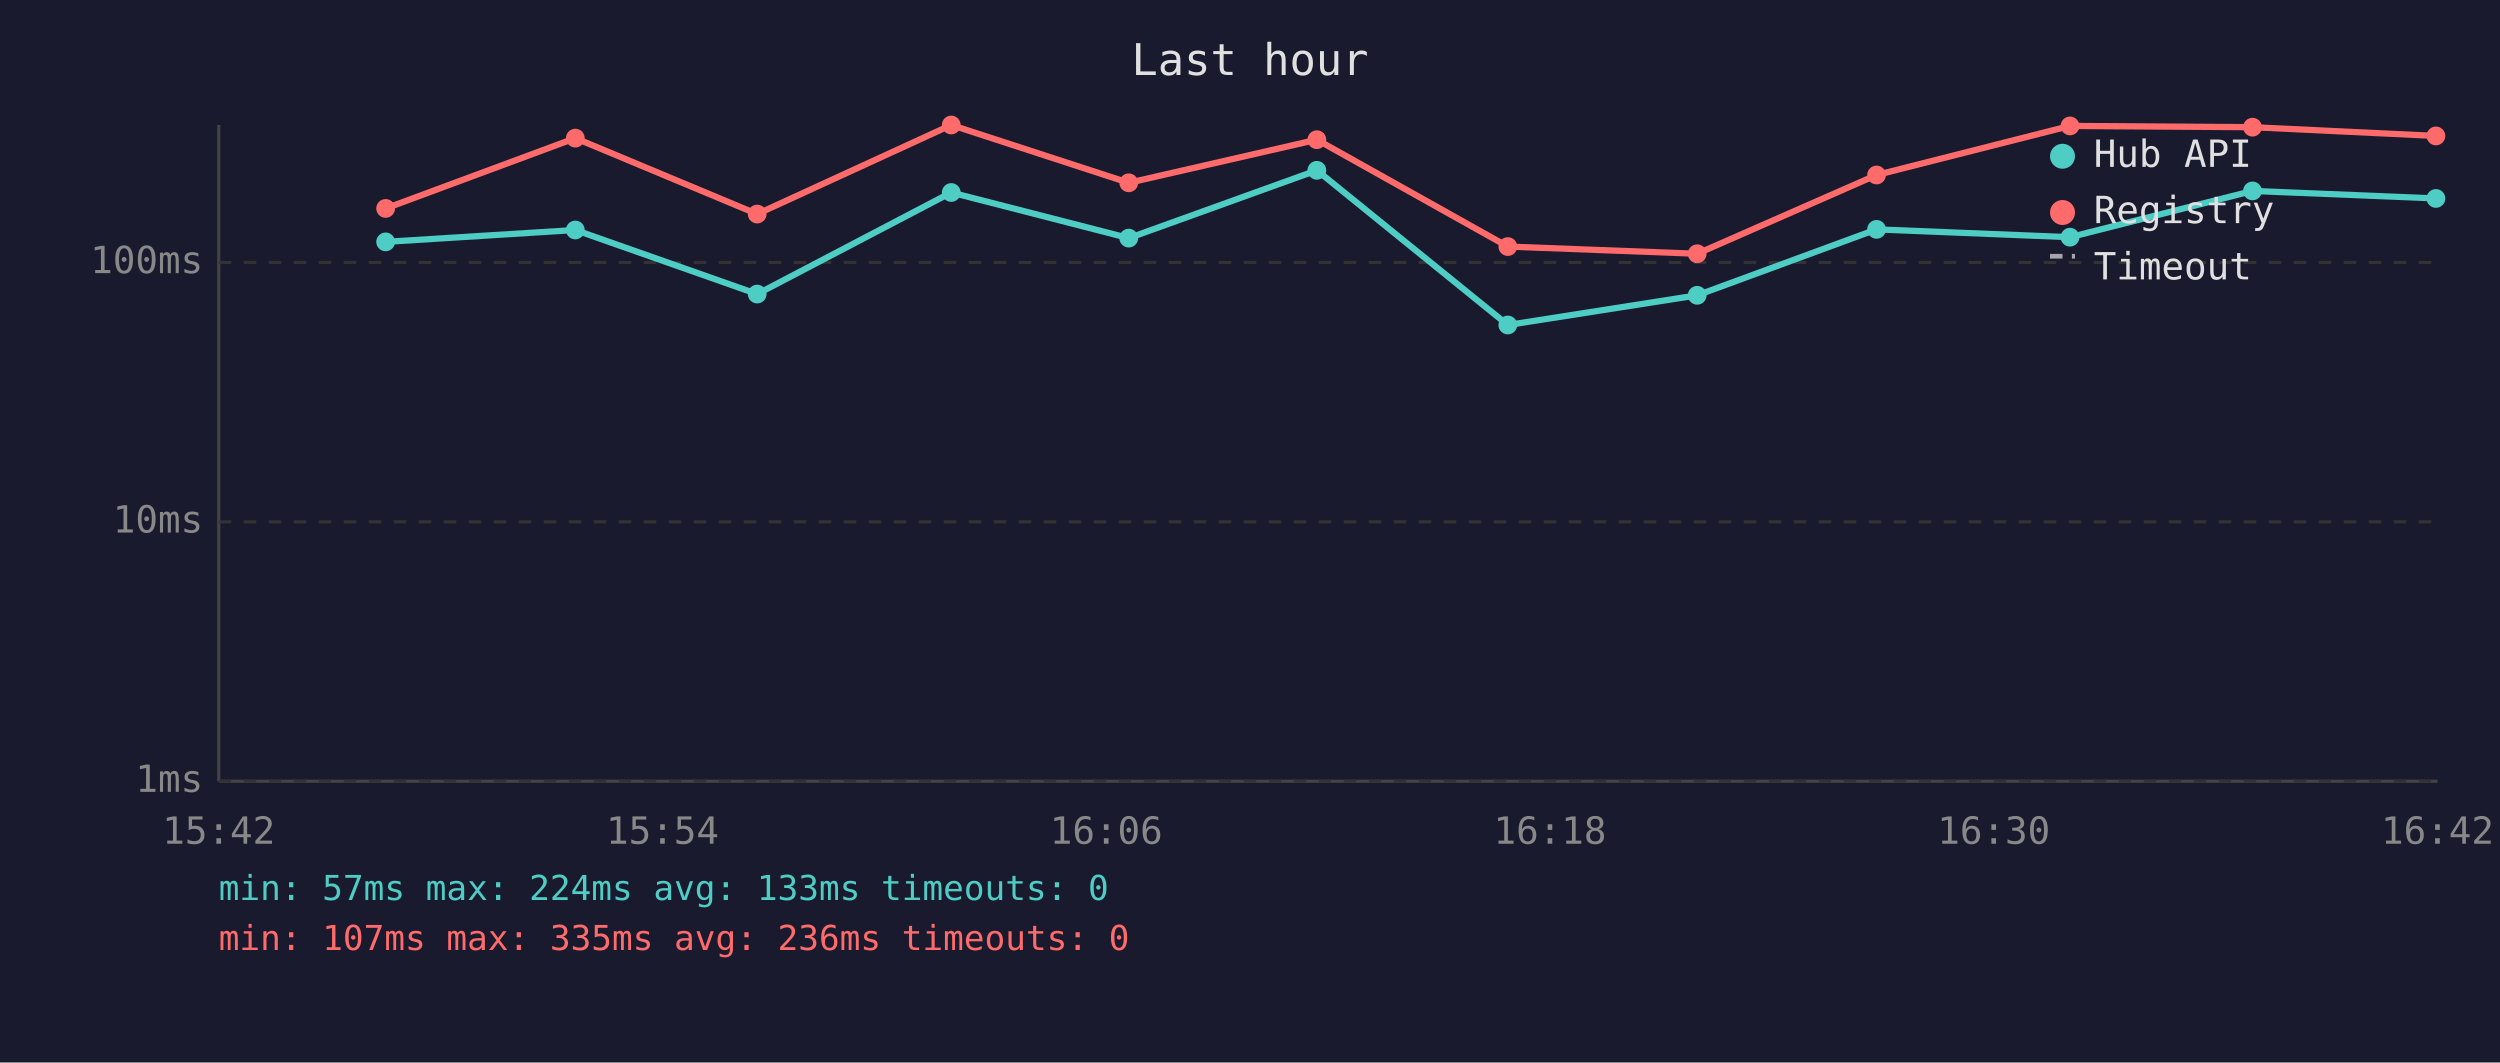
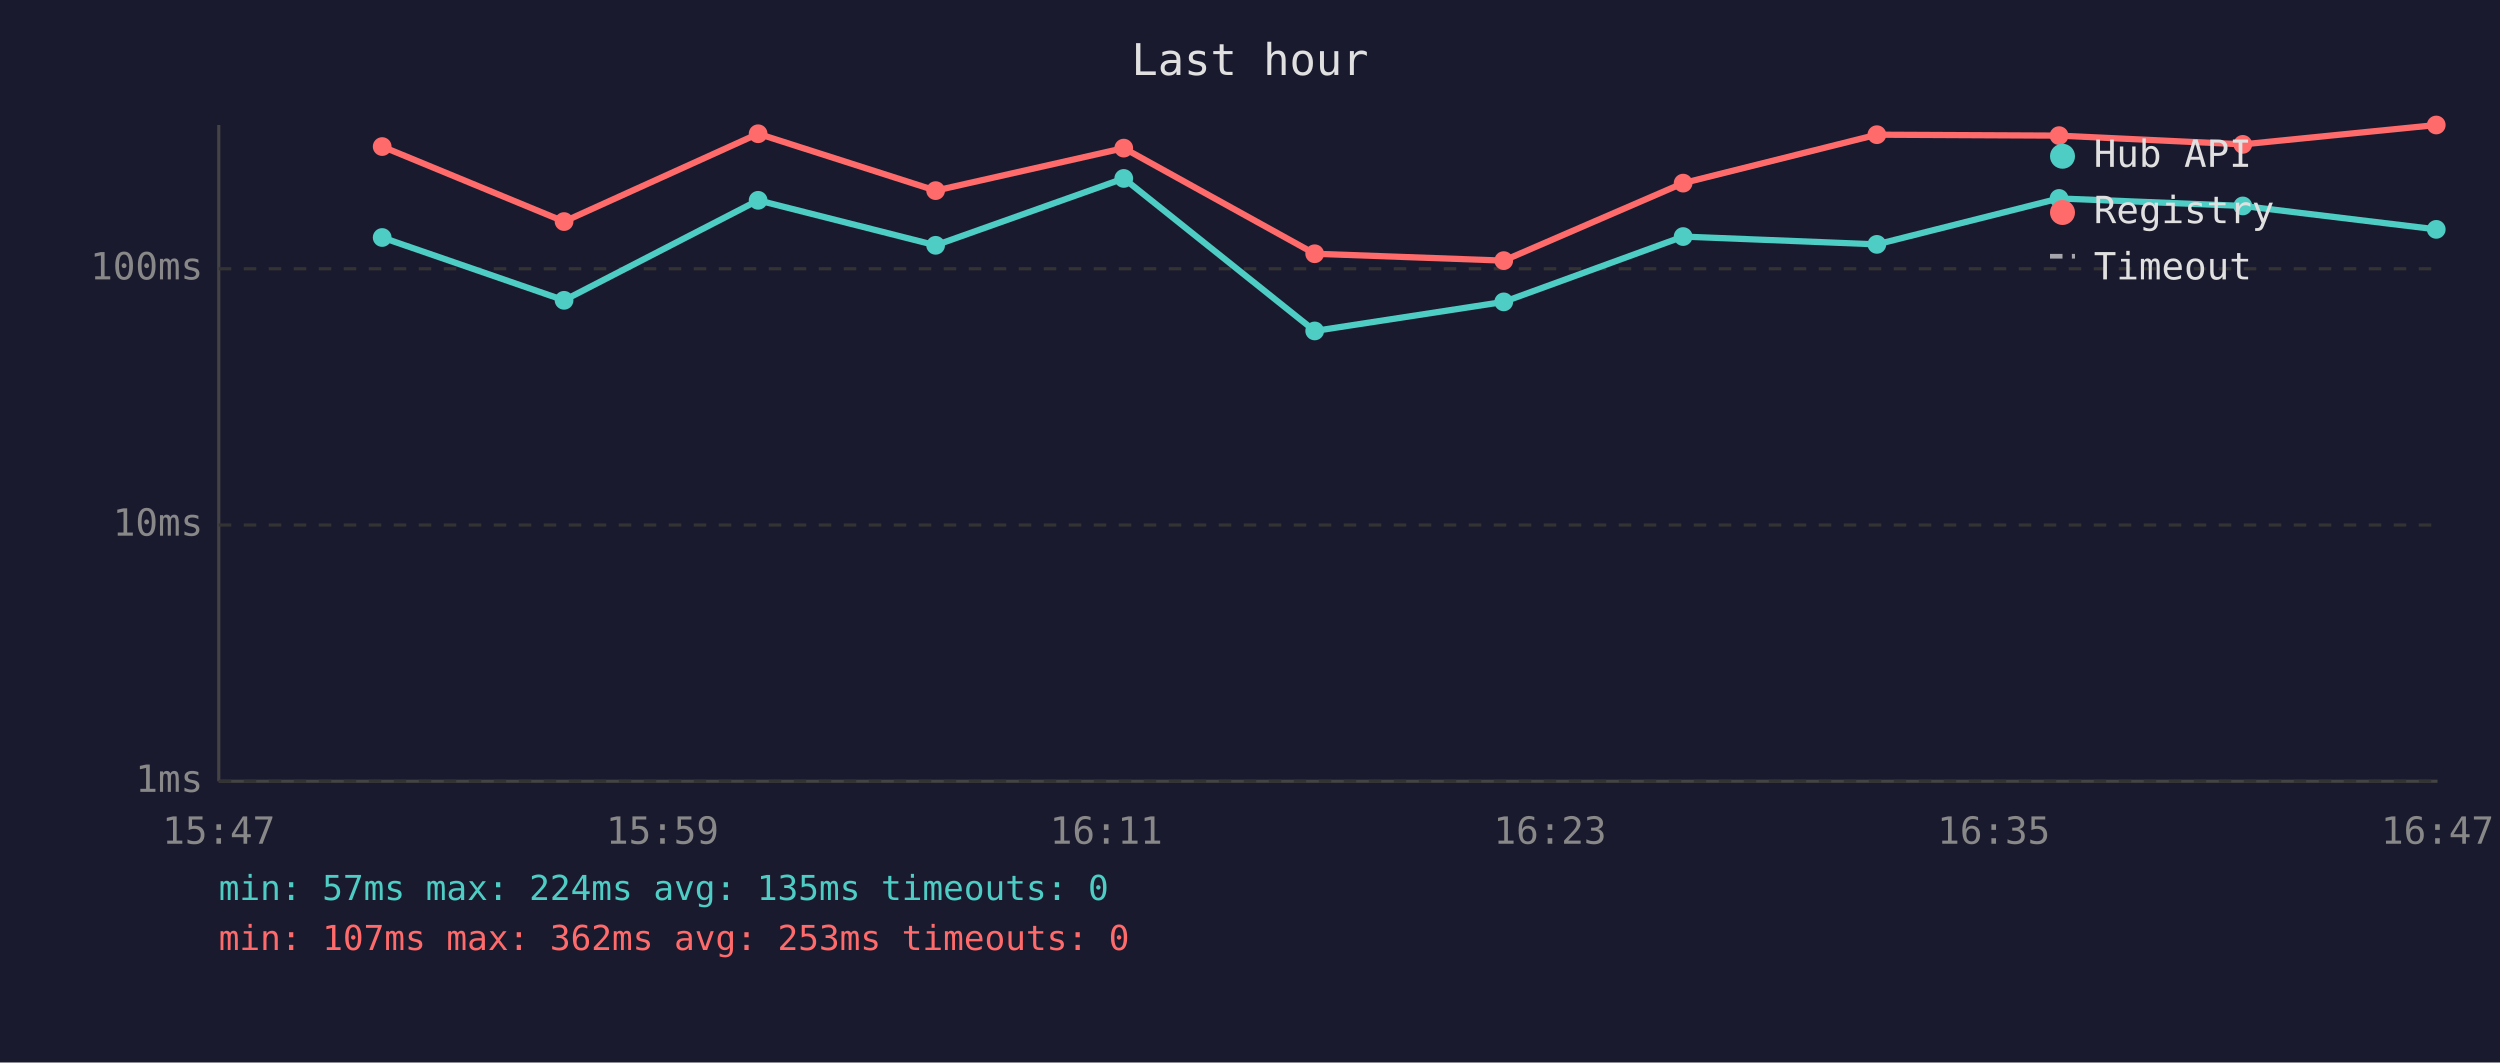
<svg xmlns="http://www.w3.org/2000/svg" viewBox="0 0 800 340" font-family="monospace" font-size="12">
  <rect width="800" height="340" fill="#1a1a2e" />
  <text x="400" y="24" fill="#e0e0e0" font-size="14" text-anchor="middle">Last hour</text>
  <line x1="70" y1="40" x2="70" y2="250" stroke="#444" stroke-width="1" />
  <line x1="70" y1="250" x2="780" y2="250" stroke="#444" stroke-width="1" />
  <line x1="70" y1="250" x2="780" y2="250" stroke="#333" stroke-width="1" stroke-dasharray="4" />
  <text x="65" y="250" fill="#888" text-anchor="end" dominant-baseline="middle">1ms</text>
-   <line x1="70" y1="167" x2="780" y2="167" stroke="#333" stroke-width="1" stroke-dasharray="4" />
-   <text x="65" y="167" fill="#888" text-anchor="end" dominant-baseline="middle">10ms</text>
-   <line x1="70" y1="84" x2="780" y2="84" stroke="#333" stroke-width="1" stroke-dasharray="4" />
-   <text x="65" y="84" fill="#888" text-anchor="end" dominant-baseline="middle">100ms</text>
-   <text x="70" y="270" fill="#888" text-anchor="middle">15:42</text>
-   <text x="212" y="270" fill="#888" text-anchor="middle">15:54</text>
-   <text x="354" y="270" fill="#888" text-anchor="middle">16:06</text>
-   <text x="496" y="270" fill="#888" text-anchor="middle">16:18</text>
-   <text x="638" y="270" fill="#888" text-anchor="middle">16:30</text>
-   <text x="780" y="270" fill="#888" text-anchor="middle">16:42</text>
-   <polyline points="123.4,77.4 184.1,73.6 242.3,94.1 304.4,61.6 361.2,76.2 421.4,54.5 482.5,104.0 543.1,94.5 600.5,73.4 662.4,75.9 720.8,61.1 779.5,63.5" fill="none" stroke="#4ecdc4" stroke-width="2" opacity="1" />
-   <circle cx="123.4" cy="77.4" r="3" fill="#4ecdc4" />
-   <circle cx="184.1" cy="73.6" r="3" fill="#4ecdc4" />
-   <circle cx="242.3" cy="94.1" r="3" fill="#4ecdc4" />
-   <circle cx="304.4" cy="61.6" r="3" fill="#4ecdc4" />
-   <circle cx="361.2" cy="76.2" r="3" fill="#4ecdc4" />
-   <circle cx="421.4" cy="54.5" r="3" fill="#4ecdc4" />
-   <circle cx="482.5" cy="104.0" r="3" fill="#4ecdc4" />
-   <circle cx="543.1" cy="94.5" r="3" fill="#4ecdc4" />
-   <circle cx="600.5" cy="73.4" r="3" fill="#4ecdc4" />
-   <circle cx="662.4" cy="75.9" r="3" fill="#4ecdc4" />
-   <circle cx="720.8" cy="61.1" r="3" fill="#4ecdc4" />
-   <circle cx="779.5" cy="63.5" r="3" fill="#4ecdc4" />
-   <polyline points="123.4,66.7 184.1,44.2 242.3,68.5 304.4,40.0 361.2,58.5 421.4,44.7 482.5,78.9 543.1,81.2 600.5,56.0 662.4,40.3 720.8,40.7 779.5,43.5" fill="none" stroke="#ff6b6b" stroke-width="2" opacity="1" />
-   <circle cx="123.4" cy="66.7" r="3" fill="#ff6b6b" />
-   <circle cx="184.1" cy="44.2" r="3" fill="#ff6b6b" />
-   <circle cx="242.3" cy="68.5" r="3" fill="#ff6b6b" />
-   <circle cx="304.4" cy="40.0" r="3" fill="#ff6b6b" />
-   <circle cx="361.2" cy="58.5" r="3" fill="#ff6b6b" />
-   <circle cx="421.4" cy="44.7" r="3" fill="#ff6b6b" />
-   <circle cx="482.5" cy="78.9" r="3" fill="#ff6b6b" />
-   <circle cx="543.1" cy="81.2" r="3" fill="#ff6b6b" />
-   <circle cx="600.5" cy="56.0" r="3" fill="#ff6b6b" />
-   <circle cx="662.4" cy="40.3" r="3" fill="#ff6b6b" />
-   <circle cx="720.8" cy="40.7" r="3" fill="#ff6b6b" />
-   <circle cx="779.5" cy="43.5" r="3" fill="#ff6b6b" />
+   <line x1="70" y1="168" x2="780" y2="168" stroke="#333" stroke-width="1" stroke-dasharray="4" />
+   <text x="65" y="168" fill="#888" text-anchor="end" dominant-baseline="middle">10ms</text>
+   <line x1="70" y1="86" x2="780" y2="86" stroke="#333" stroke-width="1" stroke-dasharray="4" />
+   <text x="65" y="86" fill="#888" text-anchor="end" dominant-baseline="middle">100ms</text>
+   <text x="70" y="270" fill="#888" text-anchor="middle">15:47</text>
+   <text x="212" y="270" fill="#888" text-anchor="middle">15:59</text>
+   <text x="354" y="270" fill="#888" text-anchor="middle">16:11</text>
+   <text x="496" y="270" fill="#888" text-anchor="middle">16:23</text>
+   <text x="638" y="270" fill="#888" text-anchor="middle">16:35</text>
+   <text x="780" y="270" fill="#888" text-anchor="middle">16:47</text>
+   <polyline points="122.3,76.0 180.5,96.1 242.6,64.1 299.4,78.5 359.6,57.1 420.7,105.9 481.2,96.6 538.6,75.7 600.6,78.2 658.9,63.5 717.7,65.9 779.6,73.4" fill="none" stroke="#4ecdc4" stroke-width="2" opacity="1" />
+   <circle cx="122.3" cy="76.0" r="3" fill="#4ecdc4" />
+   <circle cx="180.5" cy="96.1" r="3" fill="#4ecdc4" />
+   <circle cx="242.6" cy="64.1" r="3" fill="#4ecdc4" />
+   <circle cx="299.4" cy="78.5" r="3" fill="#4ecdc4" />
+   <circle cx="359.6" cy="57.1" r="3" fill="#4ecdc4" />
+   <circle cx="420.7" cy="105.9" r="3" fill="#4ecdc4" />
+   <circle cx="481.2" cy="96.6" r="3" fill="#4ecdc4" />
+   <circle cx="538.6" cy="75.7" r="3" fill="#4ecdc4" />
+   <circle cx="600.6" cy="78.2" r="3" fill="#4ecdc4" />
+   <circle cx="658.9" cy="63.5" r="3" fill="#4ecdc4" />
+   <circle cx="717.7" cy="65.9" r="3" fill="#4ecdc4" />
+   <circle cx="779.6" cy="73.4" r="3" fill="#4ecdc4" />
+   <polyline points="122.3,46.9 180.5,70.9 242.6,42.8 299.4,61.0 359.6,47.4 420.7,81.2 481.2,83.4 538.6,58.6 600.6,43.1 658.9,43.4 717.7,46.2 779.6,40.0" fill="none" stroke="#ff6b6b" stroke-width="2" opacity="1" />
+   <circle cx="122.3" cy="46.9" r="3" fill="#ff6b6b" />
+   <circle cx="180.5" cy="70.9" r="3" fill="#ff6b6b" />
+   <circle cx="242.6" cy="42.8" r="3" fill="#ff6b6b" />
+   <circle cx="299.4" cy="61.0" r="3" fill="#ff6b6b" />
+   <circle cx="359.6" cy="47.4" r="3" fill="#ff6b6b" />
+   <circle cx="420.7" cy="81.2" r="3" fill="#ff6b6b" />
+   <circle cx="481.2" cy="83.4" r="3" fill="#ff6b6b" />
+   <circle cx="538.6" cy="58.6" r="3" fill="#ff6b6b" />
+   <circle cx="600.6" cy="43.1" r="3" fill="#ff6b6b" />
+   <circle cx="658.9" cy="43.4" r="3" fill="#ff6b6b" />
+   <circle cx="717.7" cy="46.2" r="3" fill="#ff6b6b" />
+   <circle cx="779.6" cy="40.0" r="3" fill="#ff6b6b" />
  <circle cx="660" cy="50" r="4" fill="#4ecdc4" />
  <text x="670" y="50" fill="#e0e0e0" dominant-baseline="middle">Hub API</text>
  <circle cx="660" cy="68" r="4" fill="#ff6b6b" />
  <text x="670" y="68" fill="#e0e0e0" dominant-baseline="middle">Registry</text>
  <line x1="656" y1="82" x2="664" y2="82" stroke="#e0e0e0" stroke-width="1.5" stroke-dasharray="4,3" opacity="0.7" />
  <text x="670" y="86" fill="#e0e0e0" dominant-baseline="middle">Timeout</text>
-   <text x="70" y="288" fill="#4ecdc4" font-size="11">min: 57ms  max: 224ms  avg: 133ms  timeouts: 0</text>
-   <text x="70" y="304" fill="#ff6b6b" font-size="11">min: 107ms  max: 335ms  avg: 236ms  timeouts: 0</text>
+   <text x="70" y="288" fill="#4ecdc4" font-size="11">min: 57ms  max: 224ms  avg: 135ms  timeouts: 0</text>
+   <text x="70" y="304" fill="#ff6b6b" font-size="11">min: 107ms  max: 362ms  avg: 253ms  timeouts: 0</text>
</svg>
